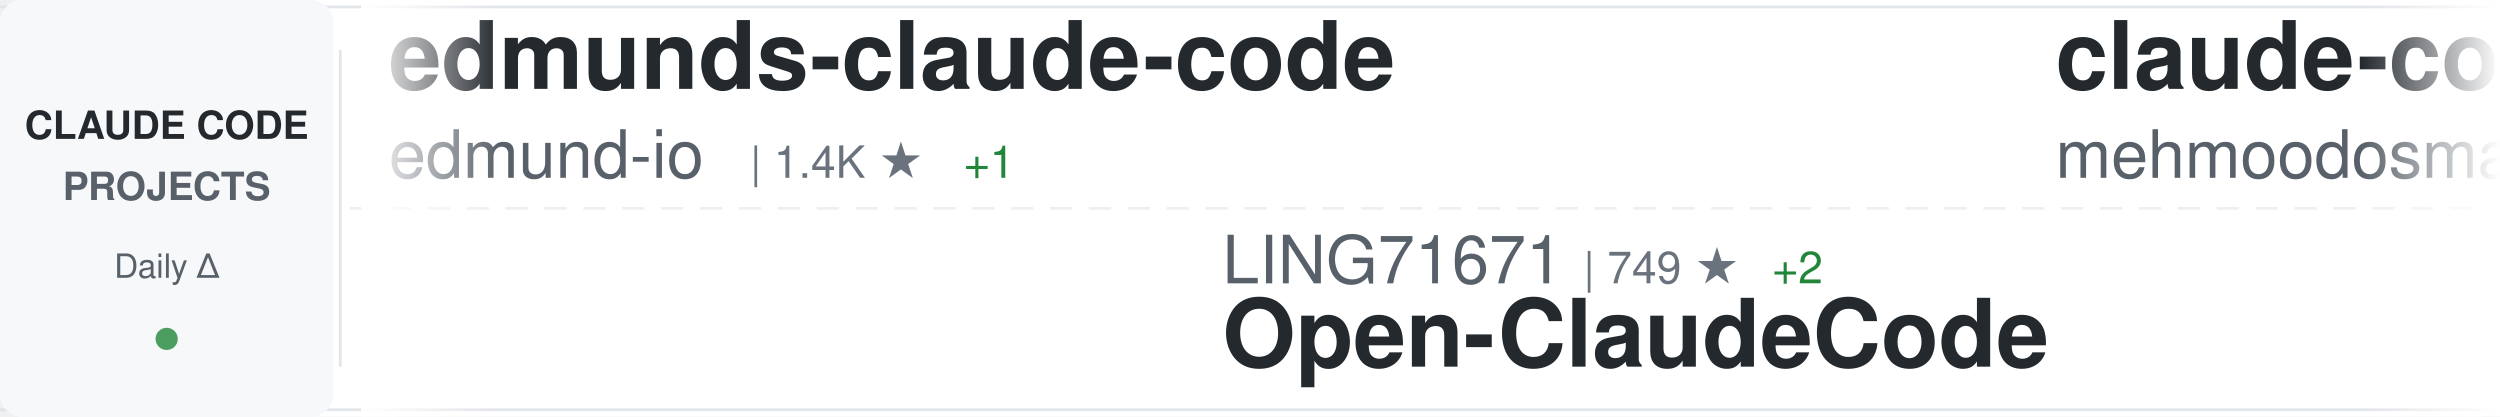
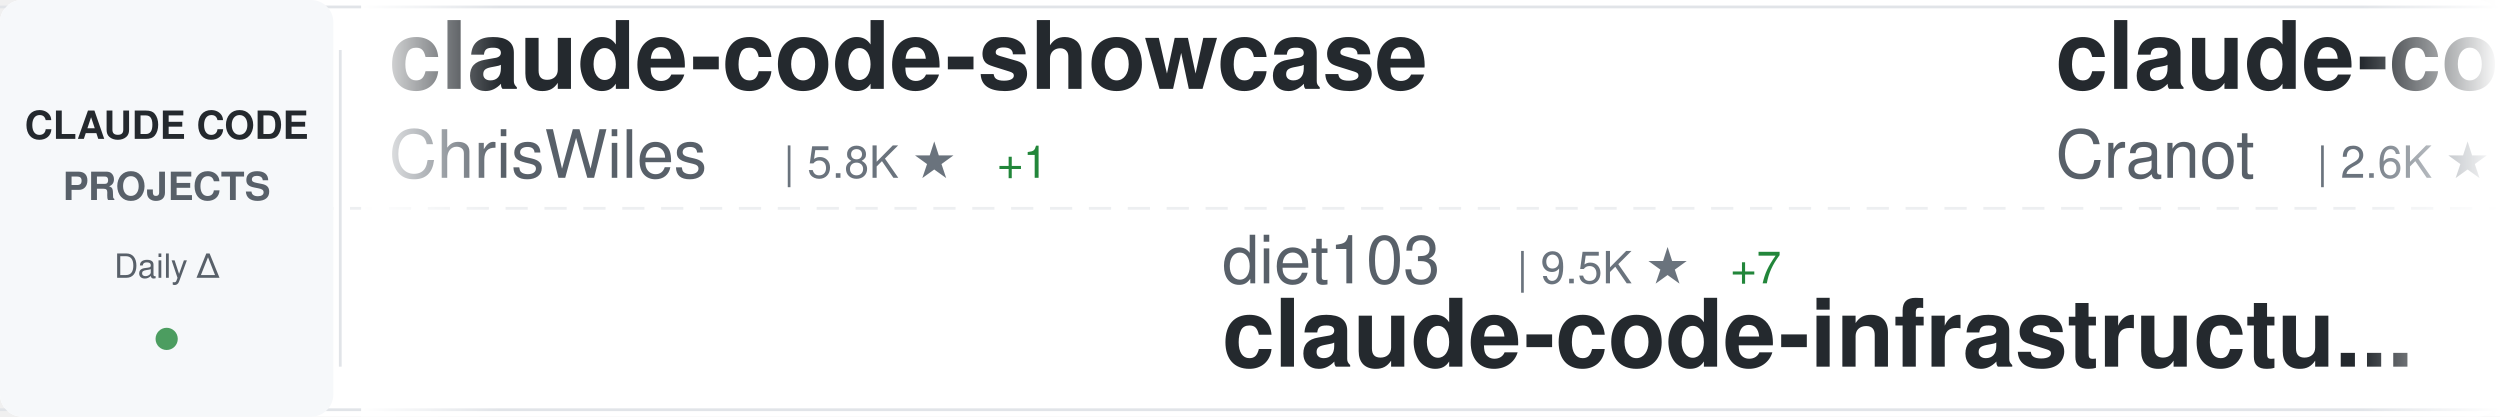
<svg xmlns="http://www.w3.org/2000/svg" width="900" height="150">
  <defs>
    <linearGradient id="awesomeLeftFade" x1="0%" y1="0%" x2="100%" y2="0%">
      <stop offset="0%" style="stop-color:#ffffff;stop-opacity:1" />
      <stop offset="100%" style="stop-color:#ffffff;stop-opacity:0" />
    </linearGradient>
    <linearGradient id="awesomeRightFade" x1="0%" y1="0%" x2="100%" y2="0%">
      <stop offset="0%" style="stop-color:#ffffff;stop-opacity:0" />
      <stop offset="100%" style="stop-color:#ffffff;stop-opacity:1" />
    </linearGradient>
  </defs>
  <rect width="900" height="150" fill="#ffffff" rx="8" />
  <rect x="0" y="2" width="900" height="1" fill="#e1e4e8" />
  <rect x="0" y="147" width="900" height="1" fill="#e1e4e8" />
  <line x1="0" y1="75" x2="900" y2="75" stroke="#e1e4e8" stroke-width="1" stroke-dasharray="8 6" opacity="0.6" />
  <rect x="0" y="0" width="120" height="150" fill="#f6f8fa" rx="8" />
  <text x="60" y="50" font-family="-apple-system, BlinkMacSystemFont, 'Segoe UI', Helvetica, Arial, sans-serif" font-size="14" font-weight="600" fill="#24292e" text-anchor="middle">CLAUDE CODE</text>
  <text x="60" y="72" font-family="-apple-system, BlinkMacSystemFont, 'Segoe UI', Helvetica, Arial, sans-serif" font-size="14" font-weight="600" fill="#586069" text-anchor="middle">PROJECTS</text>
  <text x="60" y="100" font-family="-apple-system, BlinkMacSystemFont, 'Segoe UI', Helvetica, Arial, sans-serif" font-size="12" font-weight="500" fill="#586069" text-anchor="middle">Daily Δ</text>
  <circle cx="60" cy="122" r="4" fill="#22863a" opacity="0.8" />
  <rect x="122" y="18" width="1" height="114" fill="#e1e4e8" />
  <clipPath id="awesomeTickerClip">
    <rect x="130" y="0" width="770" height="150" />
  </clipPath>
  <g clip-path="url(#awesomeTickerClip)">
    <g id="awesomeTickerItems">
      <animateTransform attributeName="transform" attributeType="XML" type="translate" from="0 0" to="-3000 0" dur="54s" repeatCount="indefinite" />
      <g transform="translate(0, 0)">
-         <text x="140" y="32" font-family="-apple-system, BlinkMacSystemFont, 'Segoe UI', Helvetica, Arial, sans-serif" font-size="34" font-weight="600" fill="#24292e">edmunds-claude-code</text>
-         <text x="140" y="64" font-family="-apple-system, BlinkMacSystemFont, 'Segoe UI', Helvetica, Arial, sans-serif" font-size="24" font-weight="400" fill="#586069">edmund-io</text>
-         <text x="270" y="64" font-family="-apple-system, BlinkMacSystemFont, 'Segoe UI', Helvetica, Arial, sans-serif" font-size="16" font-weight="500" fill="#6a737d">| 1.4K ★</text>
-         <text x="347" y="64" font-family="-apple-system, BlinkMacSystemFont, 'Segoe UI', Helvetica, Arial, sans-serif" font-size="16" font-weight="500" fill="#22863a"> +1</text>
+         <text x="140" y="32" font-family="-apple-system, BlinkMacSystemFont, 'Segoe UI', Helvetica, Arial, sans-serif" font-size="34" font-weight="600" fill="#24292e">claude-code-showcase</text>
+         <text x="140" y="64" font-family="-apple-system, BlinkMacSystemFont, 'Segoe UI', Helvetica, Arial, sans-serif" font-size="24" font-weight="400" fill="#586069">ChrisWiles</text>
+         <text x="282" y="64" font-family="-apple-system, BlinkMacSystemFont, 'Segoe UI', Helvetica, Arial, sans-serif" font-size="16" font-weight="500" fill="#6a737d">| 5.8K ★</text>
+         <text x="359" y="64" font-family="-apple-system, BlinkMacSystemFont, 'Segoe UI', Helvetica, Arial, sans-serif" font-size="16" font-weight="500" fill="#22863a"> +1</text>
      </g>
      <g transform="translate(300, 0)">
-         <text x="140" y="102" font-family="-apple-system, BlinkMacSystemFont, 'Segoe UI', Helvetica, Arial, sans-serif" font-size="24" font-weight="400" fill="#586069">LING71671</text>
-         <text x="270" y="102" font-family="-apple-system, BlinkMacSystemFont, 'Segoe UI', Helvetica, Arial, sans-serif" font-size="16" font-weight="500" fill="#6a737d">| 749 ★</text>
-         <text x="338" y="102" font-family="-apple-system, BlinkMacSystemFont, 'Segoe UI', Helvetica, Arial, sans-serif" font-size="16" font-weight="500" fill="#22863a"> +2</text>
-         <text x="140" y="132" font-family="-apple-system, BlinkMacSystemFont, 'Segoe UI', Helvetica, Arial, sans-serif" font-size="34" font-weight="600" fill="#24292e">Open-ClaudeCode</text>
+         <text x="140" y="102" font-family="-apple-system, BlinkMacSystemFont, 'Segoe UI', Helvetica, Arial, sans-serif" font-size="24" font-weight="400" fill="#586069">diet103</text>
+         <text x="246" y="102" font-family="-apple-system, BlinkMacSystemFont, 'Segoe UI', Helvetica, Arial, sans-serif" font-size="16" font-weight="500" fill="#6a737d">| 9.5K ★</text>
+         <text x="323" y="102" font-family="-apple-system, BlinkMacSystemFont, 'Segoe UI', Helvetica, Arial, sans-serif" font-size="16" font-weight="500" fill="#22863a"> +7</text>
+         <text x="140" y="132" font-family="-apple-system, BlinkMacSystemFont, 'Segoe UI', Helvetica, Arial, sans-serif" font-size="34" font-weight="600" fill="#24292e">claude-code-infrastructu...</text>
      </g>
      <g transform="translate(600, 0)">
-         <text x="140" y="32" font-family="-apple-system, BlinkMacSystemFont, 'Segoe UI', Helvetica, Arial, sans-serif" font-size="34" font-weight="600" fill="#24292e">claude-code</text>
-         <text x="140" y="64" font-family="-apple-system, BlinkMacSystemFont, 'Segoe UI', Helvetica, Arial, sans-serif" font-size="24" font-weight="400" fill="#586069">mehmoodosman</text>
-         <text x="306" y="64" font-family="-apple-system, BlinkMacSystemFont, 'Segoe UI', Helvetica, Arial, sans-serif" font-size="16" font-weight="500" fill="#6a737d">| 163 ★</text>
+         <text x="140" y="32" font-family="-apple-system, BlinkMacSystemFont, 'Segoe UI', Helvetica, Arial, sans-serif" font-size="34" font-weight="600" fill="#24292e">claude-code-guide</text>
+         <text x="140" y="64" font-family="-apple-system, BlinkMacSystemFont, 'Segoe UI', Helvetica, Arial, sans-serif" font-size="24" font-weight="400" fill="#586069">Cranot</text>
+         <text x="234" y="64" font-family="-apple-system, BlinkMacSystemFont, 'Segoe UI', Helvetica, Arial, sans-serif" font-size="16" font-weight="500" fill="#6a737d">| 2.6K ★</text>
+         <text x="311" y="64" font-family="-apple-system, BlinkMacSystemFont, 'Segoe UI', Helvetica, Arial, sans-serif" font-size="16" font-weight="500" fill="#22863a"> +7</text>
      </g>
      <g transform="translate(900, 0)">
+         <text x="140" y="102" font-family="-apple-system, BlinkMacSystemFont, 'Segoe UI', Helvetica, Arial, sans-serif" font-size="24" font-weight="400" fill="#586069">bfly123</text>
+         <text x="246" y="102" font-family="-apple-system, BlinkMacSystemFont, 'Segoe UI', Helvetica, Arial, sans-serif" font-size="16" font-weight="500" fill="#6a737d">| 2.3K ★</text>
+         <text x="323" y="102" font-family="-apple-system, BlinkMacSystemFont, 'Segoe UI', Helvetica, Arial, sans-serif" font-size="16" font-weight="500" fill="#22863a"> +23</text>
+         <text x="140" y="132" font-family="-apple-system, BlinkMacSystemFont, 'Segoe UI', Helvetica, Arial, sans-serif" font-size="34" font-weight="600" fill="#24292e">claude_code_bridge</text>
+       </g>
+       <g transform="translate(1200, 0)">
+         <text x="140" y="32" font-family="-apple-system, BlinkMacSystemFont, 'Segoe UI', Helvetica, Arial, sans-serif" font-size="34" font-weight="600" fill="#24292e">claude-code-cli</text>
+         <text x="140" y="64" font-family="-apple-system, BlinkMacSystemFont, 'Segoe UI', Helvetica, Arial, sans-serif" font-size="24" font-weight="400" fill="#586069">huangserva</text>
+         <text x="282" y="64" font-family="-apple-system, BlinkMacSystemFont, 'Segoe UI', Helvetica, Arial, sans-serif" font-size="16" font-weight="500" fill="#6a737d">| 552 ★</text>
+       </g>
+       <g transform="translate(1500, 0)">
+         <text x="140" y="102" font-family="-apple-system, BlinkMacSystemFont, 'Segoe UI', Helvetica, Arial, sans-serif" font-size="24" font-weight="400" fill="#586069">Windy3f3f3f3f</text>
+         <text x="318" y="102" font-family="-apple-system, BlinkMacSystemFont, 'Segoe UI', Helvetica, Arial, sans-serif" font-size="16" font-weight="500" fill="#6a737d">| 1.9K ★</text>
+         <text x="395" y="102" font-family="-apple-system, BlinkMacSystemFont, 'Segoe UI', Helvetica, Arial, sans-serif" font-size="16" font-weight="500" fill="#22863a"> +19</text>
+         <text x="140" y="132" font-family="-apple-system, BlinkMacSystemFont, 'Segoe UI', Helvetica, Arial, sans-serif" font-size="34" font-weight="600" fill="#24292e">how-claude-code-works</text>
+       </g>
+       <g transform="translate(1800, 0)">
+         <text x="140" y="32" font-family="-apple-system, BlinkMacSystemFont, 'Segoe UI', Helvetica, Arial, sans-serif" font-size="34" font-weight="600" fill="#24292e">claude-code-book</text>
+         <text x="140" y="64" font-family="-apple-system, BlinkMacSystemFont, 'Segoe UI', Helvetica, Arial, sans-serif" font-size="24" font-weight="400" fill="#586069">lintsinghua</text>
+         <text x="294" y="64" font-family="-apple-system, BlinkMacSystemFont, 'Segoe UI', Helvetica, Arial, sans-serif" font-size="16" font-weight="500" fill="#6a737d">| 2.8K ★</text>
+         <text x="371" y="64" font-family="-apple-system, BlinkMacSystemFont, 'Segoe UI', Helvetica, Arial, sans-serif" font-size="16" font-weight="500" fill="#22863a"> +25</text>
+       </g>
+       <g transform="translate(2100, 0)">
+         <text x="140" y="102" font-family="-apple-system, BlinkMacSystemFont, 'Segoe UI', Helvetica, Arial, sans-serif" font-size="24" font-weight="400" fill="#586069">andrew-kramer-inno</text>
+         <text x="378" y="102" font-family="-apple-system, BlinkMacSystemFont, 'Segoe UI', Helvetica, Arial, sans-serif" font-size="16" font-weight="500" fill="#6a737d">| 573 ★</text>
+         <text x="446" y="102" font-family="-apple-system, BlinkMacSystemFont, 'Segoe UI', Helvetica, Arial, sans-serif" font-size="16" font-weight="500" fill="#22863a"> +3</text>
+         <text x="140" y="132" font-family="-apple-system, BlinkMacSystemFont, 'Segoe UI', Helvetica, Arial, sans-serif" font-size="34" font-weight="600" fill="#24292e">claude-code-source-build</text>
+       </g>
+       <g transform="translate(2400, 0)">
+         <text x="140" y="32" font-family="-apple-system, BlinkMacSystemFont, 'Segoe UI', Helvetica, Arial, sans-serif" font-size="34" font-weight="600" fill="#24292e">claude-code-sourcemap</text>
+         <text x="140" y="64" font-family="-apple-system, BlinkMacSystemFont, 'Segoe UI', Helvetica, Arial, sans-serif" font-size="24" font-weight="400" fill="#586069">Hyper66666</text>
+         <text x="282" y="64" font-family="-apple-system, BlinkMacSystemFont, 'Segoe UI', Helvetica, Arial, sans-serif" font-size="16" font-weight="500" fill="#6a737d">| 206 ★</text>
+       </g>
+       <g transform="translate(2700, 0)">
        <text x="140" y="102" font-family="-apple-system, BlinkMacSystemFont, 'Segoe UI', Helvetica, Arial, sans-serif" font-size="24" font-weight="400" fill="#586069">router-for-me</text>
-         <text x="318" y="102" font-family="-apple-system, BlinkMacSystemFont, 'Segoe UI', Helvetica, Arial, sans-serif" font-size="16" font-weight="500" fill="#6a737d">| 26.8K ★</text>
-         <text x="404" y="102" font-family="-apple-system, BlinkMacSystemFont, 'Segoe UI', Helvetica, Arial, sans-serif" font-size="16" font-weight="500" fill="#22863a"> +292</text>
+         <text x="318" y="102" font-family="-apple-system, BlinkMacSystemFont, 'Segoe UI', Helvetica, Arial, sans-serif" font-size="16" font-weight="500" fill="#6a737d">| 26.9K ★</text>
+         <text x="404" y="102" font-family="-apple-system, BlinkMacSystemFont, 'Segoe UI', Helvetica, Arial, sans-serif" font-size="16" font-weight="500" fill="#22863a"> +304</text>
        <text x="140" y="132" font-family="-apple-system, BlinkMacSystemFont, 'Segoe UI', Helvetica, Arial, sans-serif" font-size="34" font-weight="600" fill="#24292e">CLIProxyAPI</text>
      </g>
-       <g transform="translate(1200, 0)">
-         <text x="140" y="32" font-family="-apple-system, BlinkMacSystemFont, 'Segoe UI', Helvetica, Arial, sans-serif" font-size="34" font-weight="600" fill="#24292e">claude-code-security-rev...</text>
-         <text x="140" y="64" font-family="-apple-system, BlinkMacSystemFont, 'Segoe UI', Helvetica, Arial, sans-serif" font-size="24" font-weight="400" fill="#586069">anthropics</text>
-         <text x="282" y="64" font-family="-apple-system, BlinkMacSystemFont, 'Segoe UI', Helvetica, Arial, sans-serif" font-size="16" font-weight="500" fill="#6a737d">| 4.3K ★</text>
-         <text x="359" y="64" font-family="-apple-system, BlinkMacSystemFont, 'Segoe UI', Helvetica, Arial, sans-serif" font-size="16" font-weight="500" fill="#22863a"> +15</text>
-       </g>
-       <g transform="translate(1500, 0)">
-         <text x="140" y="102" font-family="-apple-system, BlinkMacSystemFont, 'Segoe UI', Helvetica, Arial, sans-serif" font-size="24" font-weight="400" fill="#586069">shareAI-lab</text>
-         <text x="294" y="102" font-family="-apple-system, BlinkMacSystemFont, 'Segoe UI', Helvetica, Arial, sans-serif" font-size="16" font-weight="500" fill="#6a737d">| 54.4K ★</text>
-         <text x="380" y="102" font-family="-apple-system, BlinkMacSystemFont, 'Segoe UI', Helvetica, Arial, sans-serif" font-size="16" font-weight="500" fill="#22863a"> +378</text>
-         <text x="140" y="132" font-family="-apple-system, BlinkMacSystemFont, 'Segoe UI', Helvetica, Arial, sans-serif" font-size="34" font-weight="600" fill="#24292e">learn-claude-code</text>
-       </g>
-       <g transform="translate(1800, 0)">
-         <text x="140" y="32" font-family="-apple-system, BlinkMacSystemFont, 'Segoe UI', Helvetica, Arial, sans-serif" font-size="34" font-weight="600" fill="#24292e">claude-code-settings</text>
-         <text x="140" y="64" font-family="-apple-system, BlinkMacSystemFont, 'Segoe UI', Helvetica, Arial, sans-serif" font-size="24" font-weight="400" fill="#586069">feiskyer</text>
-         <text x="258" y="64" font-family="-apple-system, BlinkMacSystemFont, 'Segoe UI', Helvetica, Arial, sans-serif" font-size="16" font-weight="500" fill="#6a737d">| 1.4K ★</text>
-         <text x="335" y="64" font-family="-apple-system, BlinkMacSystemFont, 'Segoe UI', Helvetica, Arial, sans-serif" font-size="16" font-weight="500" fill="#22863a"> +1</text>
-       </g>
-       <g transform="translate(2100, 0)">
-         <text x="140" y="102" font-family="-apple-system, BlinkMacSystemFont, 'Segoe UI', Helvetica, Arial, sans-serif" font-size="24" font-weight="400" fill="#586069">Windy3f3f3f3f</text>
-         <text x="318" y="102" font-family="-apple-system, BlinkMacSystemFont, 'Segoe UI', Helvetica, Arial, sans-serif" font-size="16" font-weight="500" fill="#6a737d">| 1.9K ★</text>
-         <text x="395" y="102" font-family="-apple-system, BlinkMacSystemFont, 'Segoe UI', Helvetica, Arial, sans-serif" font-size="16" font-weight="500" fill="#22863a"> +21</text>
-         <text x="140" y="132" font-family="-apple-system, BlinkMacSystemFont, 'Segoe UI', Helvetica, Arial, sans-serif" font-size="34" font-weight="600" fill="#24292e">how-claude-code-works</text>
-       </g>
-       <g transform="translate(2400, 0)">
-         <text x="140" y="32" font-family="-apple-system, BlinkMacSystemFont, 'Segoe UI', Helvetica, Arial, sans-serif" font-size="34" font-weight="600" fill="#24292e">claude-code</text>
-         <text x="140" y="64" font-family="-apple-system, BlinkMacSystemFont, 'Segoe UI', Helvetica, Arial, sans-serif" font-size="24" font-weight="400" fill="#586069">T-Lab-CUHKSZ</text>
-         <text x="306" y="64" font-family="-apple-system, BlinkMacSystemFont, 'Segoe UI', Helvetica, Arial, sans-serif" font-size="16" font-weight="500" fill="#6a737d">| 288 ★</text>
-       </g>
-       <g transform="translate(2700, 0)">
-         <text x="140" y="102" font-family="-apple-system, BlinkMacSystemFont, 'Segoe UI', Helvetica, Arial, sans-serif" font-size="24" font-weight="400" fill="#586069">carlvellotti</text>
-         <text x="306" y="102" font-family="-apple-system, BlinkMacSystemFont, 'Segoe UI', Helvetica, Arial, sans-serif" font-size="16" font-weight="500" fill="#6a737d">| 1.9K ★</text>
-         <text x="383" y="102" font-family="-apple-system, BlinkMacSystemFont, 'Segoe UI', Helvetica, Arial, sans-serif" font-size="16" font-weight="500" fill="#22863a"> +5</text>
-         <text x="140" y="132" font-family="-apple-system, BlinkMacSystemFont, 'Segoe UI', Helvetica, Arial, sans-serif" font-size="34" font-weight="600" fill="#24292e">claude-code-pm-course</text>
-       </g>
      <g transform="translate(3000, 0)">
-         <text x="140" y="32" font-family="-apple-system, BlinkMacSystemFont, 'Segoe UI', Helvetica, Arial, sans-serif" font-size="34" font-weight="600" fill="#24292e">edmunds-claude-code</text>
-         <text x="140" y="64" font-family="-apple-system, BlinkMacSystemFont, 'Segoe UI', Helvetica, Arial, sans-serif" font-size="24" font-weight="400" fill="#586069">edmund-io</text>
-         <text x="270" y="64" font-family="-apple-system, BlinkMacSystemFont, 'Segoe UI', Helvetica, Arial, sans-serif" font-size="16" font-weight="500" fill="#6a737d">| 1.4K ★</text>
-         <text x="347" y="64" font-family="-apple-system, BlinkMacSystemFont, 'Segoe UI', Helvetica, Arial, sans-serif" font-size="16" font-weight="500" fill="#22863a"> +1</text>
+         <text x="140" y="32" font-family="-apple-system, BlinkMacSystemFont, 'Segoe UI', Helvetica, Arial, sans-serif" font-size="34" font-weight="600" fill="#24292e">claude-code-showcase</text>
+         <text x="140" y="64" font-family="-apple-system, BlinkMacSystemFont, 'Segoe UI', Helvetica, Arial, sans-serif" font-size="24" font-weight="400" fill="#586069">ChrisWiles</text>
+         <text x="282" y="64" font-family="-apple-system, BlinkMacSystemFont, 'Segoe UI', Helvetica, Arial, sans-serif" font-size="16" font-weight="500" fill="#6a737d">| 5.8K ★</text>
+         <text x="359" y="64" font-family="-apple-system, BlinkMacSystemFont, 'Segoe UI', Helvetica, Arial, sans-serif" font-size="16" font-weight="500" fill="#22863a"> +1</text>
      </g>
      <g transform="translate(3300, 0)">
-         <text x="140" y="102" font-family="-apple-system, BlinkMacSystemFont, 'Segoe UI', Helvetica, Arial, sans-serif" font-size="24" font-weight="400" fill="#586069">LING71671</text>
-         <text x="270" y="102" font-family="-apple-system, BlinkMacSystemFont, 'Segoe UI', Helvetica, Arial, sans-serif" font-size="16" font-weight="500" fill="#6a737d">| 749 ★</text>
-         <text x="338" y="102" font-family="-apple-system, BlinkMacSystemFont, 'Segoe UI', Helvetica, Arial, sans-serif" font-size="16" font-weight="500" fill="#22863a"> +2</text>
-         <text x="140" y="132" font-family="-apple-system, BlinkMacSystemFont, 'Segoe UI', Helvetica, Arial, sans-serif" font-size="34" font-weight="600" fill="#24292e">Open-ClaudeCode</text>
+         <text x="140" y="102" font-family="-apple-system, BlinkMacSystemFont, 'Segoe UI', Helvetica, Arial, sans-serif" font-size="24" font-weight="400" fill="#586069">diet103</text>
+         <text x="246" y="102" font-family="-apple-system, BlinkMacSystemFont, 'Segoe UI', Helvetica, Arial, sans-serif" font-size="16" font-weight="500" fill="#6a737d">| 9.5K ★</text>
+         <text x="323" y="102" font-family="-apple-system, BlinkMacSystemFont, 'Segoe UI', Helvetica, Arial, sans-serif" font-size="16" font-weight="500" fill="#22863a"> +7</text>
+         <text x="140" y="132" font-family="-apple-system, BlinkMacSystemFont, 'Segoe UI', Helvetica, Arial, sans-serif" font-size="34" font-weight="600" fill="#24292e">claude-code-infrastructu...</text>
      </g>
      <g transform="translate(3600, 0)">
-         <text x="140" y="32" font-family="-apple-system, BlinkMacSystemFont, 'Segoe UI', Helvetica, Arial, sans-serif" font-size="34" font-weight="600" fill="#24292e">claude-code</text>
-         <text x="140" y="64" font-family="-apple-system, BlinkMacSystemFont, 'Segoe UI', Helvetica, Arial, sans-serif" font-size="24" font-weight="400" fill="#586069">mehmoodosman</text>
-         <text x="306" y="64" font-family="-apple-system, BlinkMacSystemFont, 'Segoe UI', Helvetica, Arial, sans-serif" font-size="16" font-weight="500" fill="#6a737d">| 163 ★</text>
+         <text x="140" y="32" font-family="-apple-system, BlinkMacSystemFont, 'Segoe UI', Helvetica, Arial, sans-serif" font-size="34" font-weight="600" fill="#24292e">claude-code-guide</text>
+         <text x="140" y="64" font-family="-apple-system, BlinkMacSystemFont, 'Segoe UI', Helvetica, Arial, sans-serif" font-size="24" font-weight="400" fill="#586069">Cranot</text>
+         <text x="234" y="64" font-family="-apple-system, BlinkMacSystemFont, 'Segoe UI', Helvetica, Arial, sans-serif" font-size="16" font-weight="500" fill="#6a737d">| 2.6K ★</text>
+         <text x="311" y="64" font-family="-apple-system, BlinkMacSystemFont, 'Segoe UI', Helvetica, Arial, sans-serif" font-size="16" font-weight="500" fill="#22863a"> +7</text>
      </g>
      <g transform="translate(3900, 0)">
-         <text x="140" y="102" font-family="-apple-system, BlinkMacSystemFont, 'Segoe UI', Helvetica, Arial, sans-serif" font-size="24" font-weight="400" fill="#586069">router-for-me</text>
-         <text x="318" y="102" font-family="-apple-system, BlinkMacSystemFont, 'Segoe UI', Helvetica, Arial, sans-serif" font-size="16" font-weight="500" fill="#6a737d">| 26.8K ★</text>
-         <text x="404" y="102" font-family="-apple-system, BlinkMacSystemFont, 'Segoe UI', Helvetica, Arial, sans-serif" font-size="16" font-weight="500" fill="#22863a"> +292</text>
-         <text x="140" y="132" font-family="-apple-system, BlinkMacSystemFont, 'Segoe UI', Helvetica, Arial, sans-serif" font-size="34" font-weight="600" fill="#24292e">CLIProxyAPI</text>
+         <text x="140" y="102" font-family="-apple-system, BlinkMacSystemFont, 'Segoe UI', Helvetica, Arial, sans-serif" font-size="24" font-weight="400" fill="#586069">bfly123</text>
+         <text x="246" y="102" font-family="-apple-system, BlinkMacSystemFont, 'Segoe UI', Helvetica, Arial, sans-serif" font-size="16" font-weight="500" fill="#6a737d">| 2.3K ★</text>
+         <text x="323" y="102" font-family="-apple-system, BlinkMacSystemFont, 'Segoe UI', Helvetica, Arial, sans-serif" font-size="16" font-weight="500" fill="#22863a"> +23</text>
+         <text x="140" y="132" font-family="-apple-system, BlinkMacSystemFont, 'Segoe UI', Helvetica, Arial, sans-serif" font-size="34" font-weight="600" fill="#24292e">claude_code_bridge</text>
      </g>
    </g>
  </g>
  <rect x="130" y="0" width="50" height="150" fill="url(#awesomeLeftFade)" />
  <rect x="850" y="0" width="50" height="150" fill="url(#awesomeRightFade)" />
</svg>
